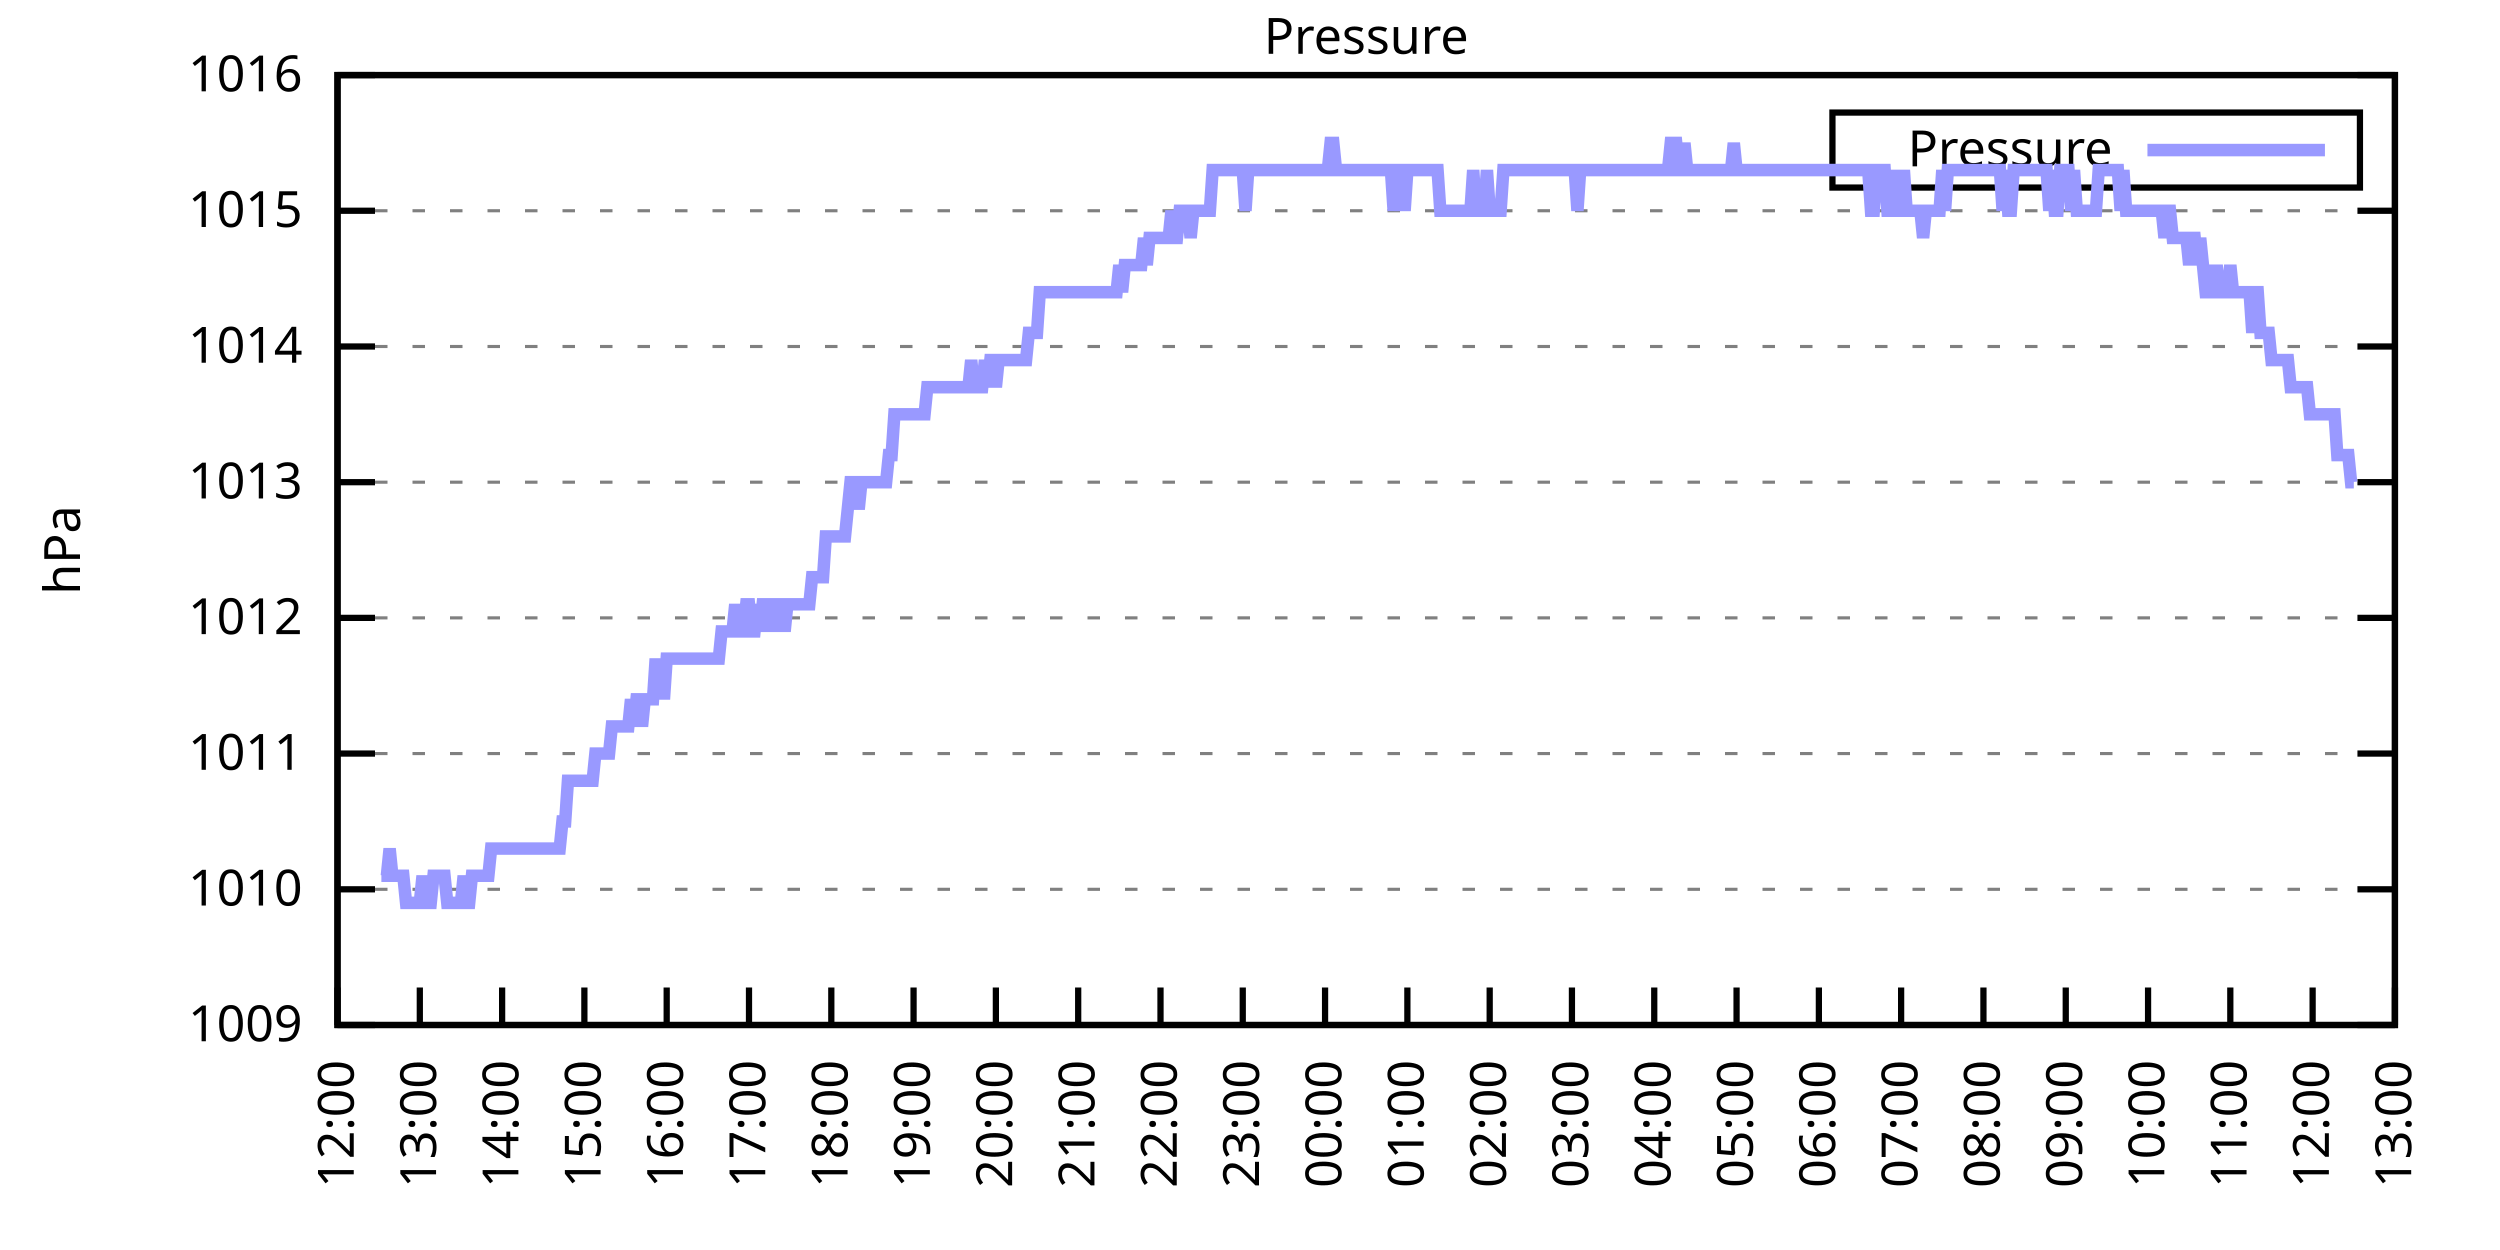
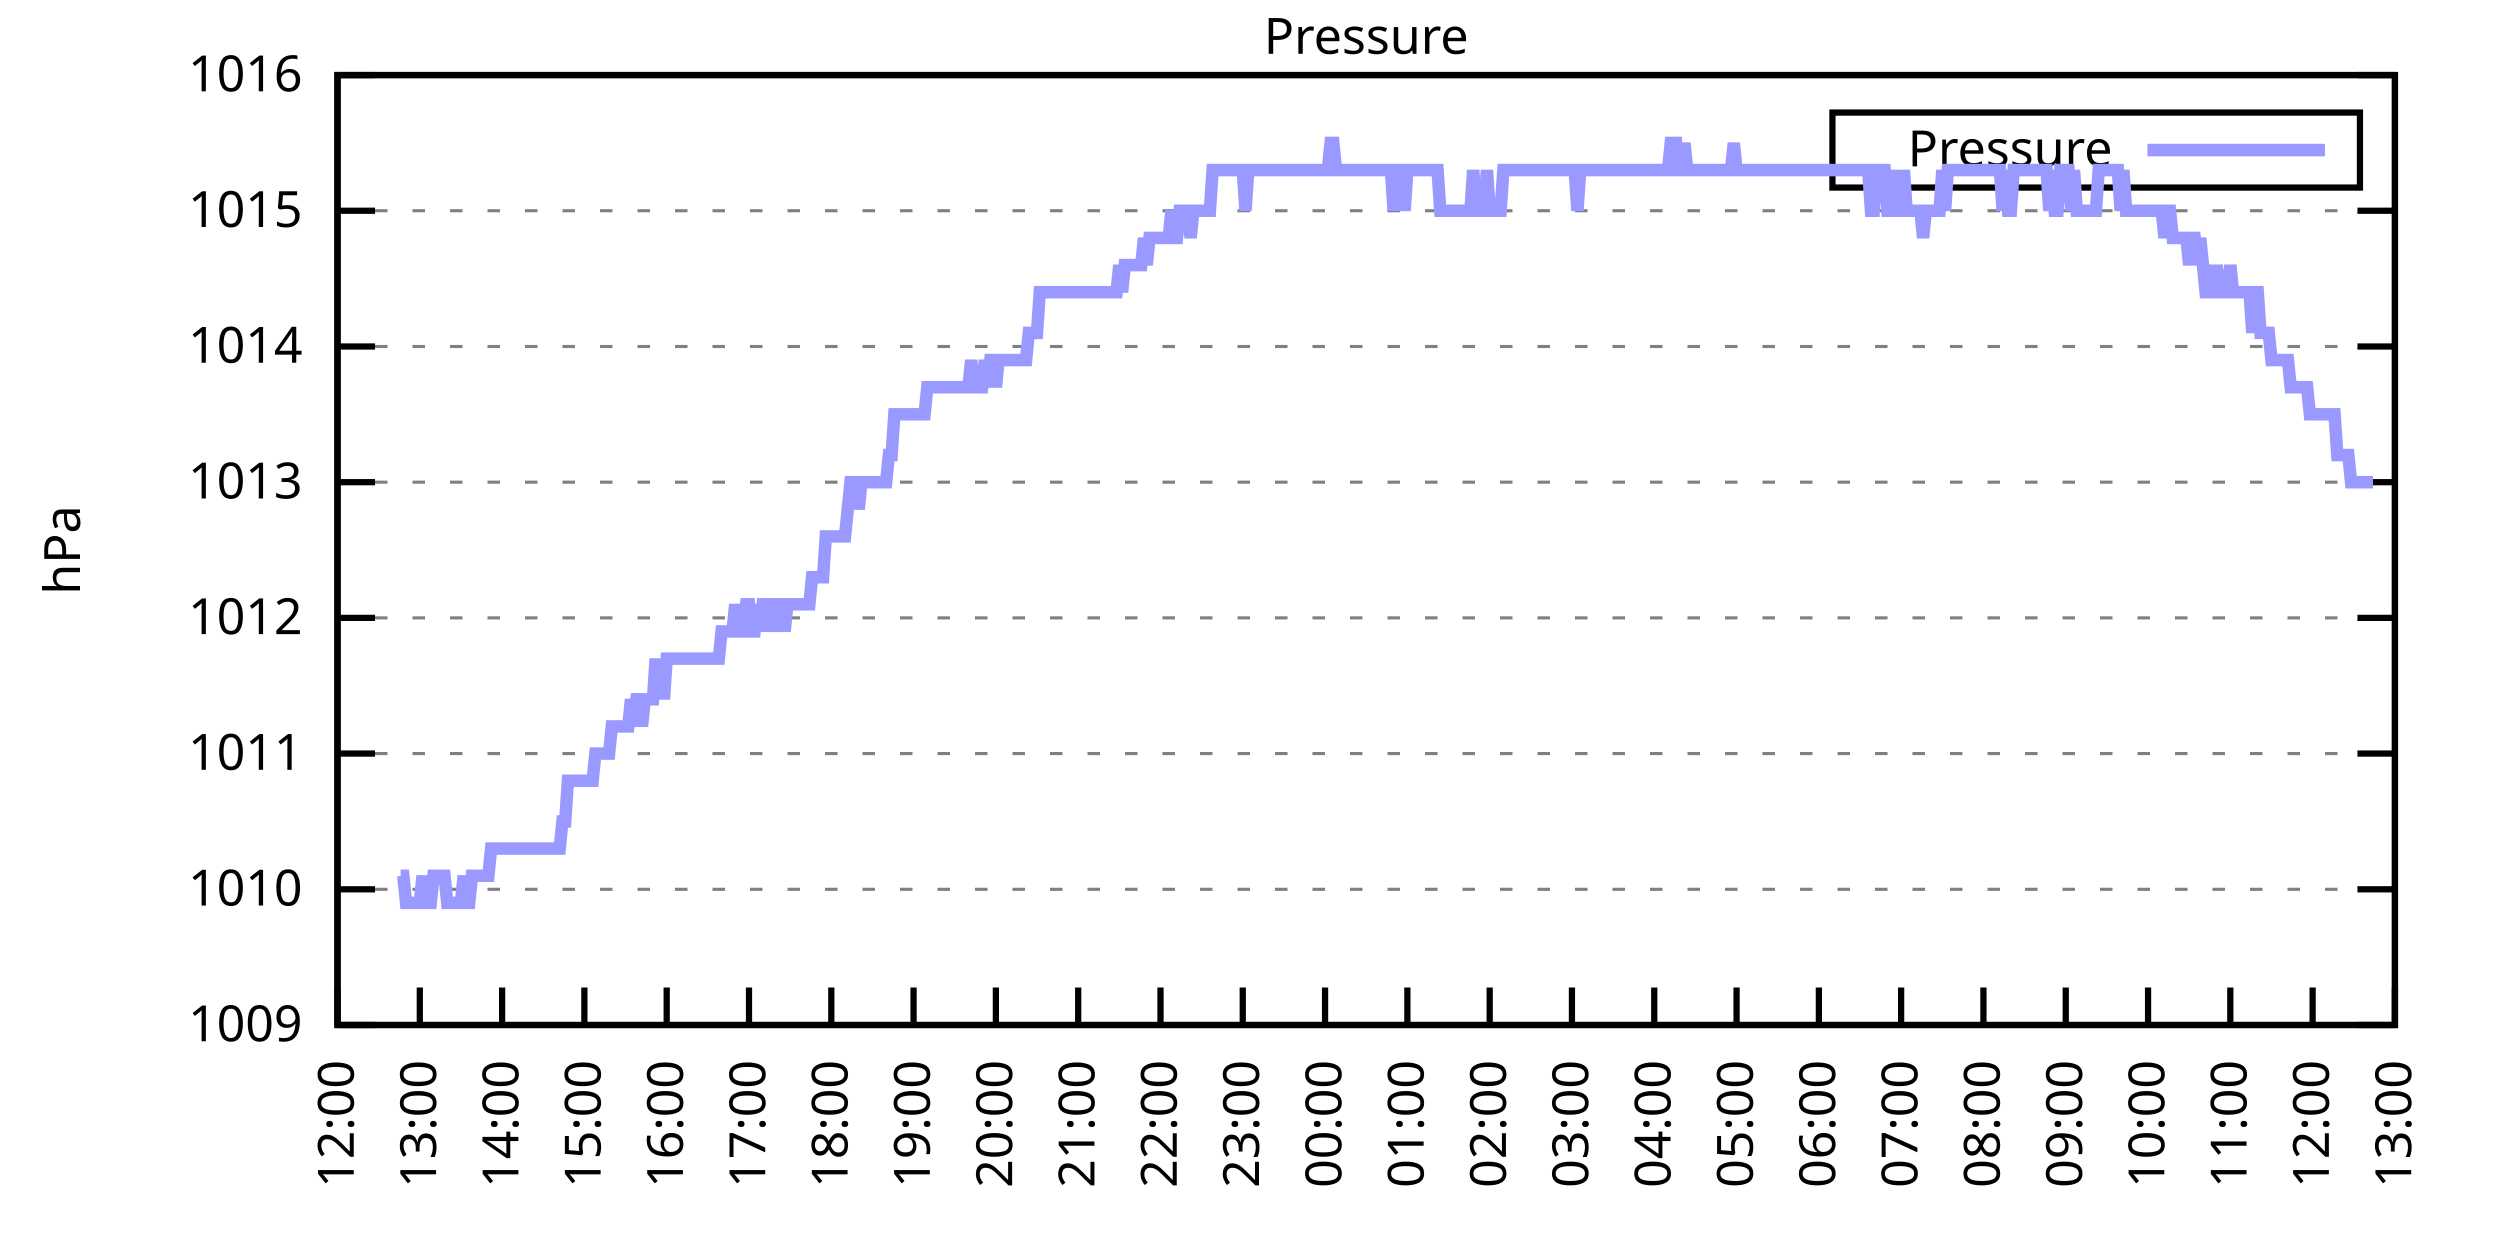
<svg xmlns="http://www.w3.org/2000/svg" xmlns:xlink="http://www.w3.org/1999/xlink" width="400" height="200" viewBox="0 0 400 200">
  <g id="gnuplot_canvas">
    <rect x="0" y="0" width="400" height="200" fill="none" />
    <defs>
      <circle id="gpDot" r="0.5" stroke-width="0.5" stroke="currentColor" />
      <path id="gpPt0" stroke-width="0.333" stroke="currentColor" d="M-1,0 h2 M0,-1 v2" />
      <path id="gpPt1" stroke-width="0.333" stroke="currentColor" d="M-1,-1 L1,1 M1,-1 L-1,1" />
      <path id="gpPt2" stroke-width="0.333" stroke="currentColor" d="M-1,0 L1,0 M0,-1 L0,1 M-1,-1 L1,1 M-1,1 L1,-1" />
      <rect id="gpPt3" stroke-width="0.333" stroke="currentColor" x="-1" y="-1" width="2" height="2" />
      <rect id="gpPt4" stroke-width="0.333" stroke="currentColor" fill="currentColor" x="-1" y="-1" width="2" height="2" />
      <circle id="gpPt5" stroke-width="0.333" stroke="currentColor" cx="0" cy="0" r="1" />
      <use xlink:href="#gpPt5" id="gpPt6" fill="currentColor" stroke="none" />
      <path id="gpPt7" stroke-width="0.333" stroke="currentColor" d="M0,-1.33 L-1.33,0.67 L1.33,0.67 z" />
      <use xlink:href="#gpPt7" id="gpPt8" fill="currentColor" stroke="none" />
      <use xlink:href="#gpPt7" id="gpPt9" stroke="currentColor" transform="rotate(180)" />
      <use xlink:href="#gpPt9" id="gpPt10" fill="currentColor" stroke="none" />
      <use xlink:href="#gpPt3" id="gpPt11" stroke="currentColor" transform="rotate(45)" />
      <use xlink:href="#gpPt11" id="gpPt12" fill="currentColor" stroke="none" />
      <path id="gpPt13" stroke-width="0.333" stroke="currentColor" d="M0,1.330 L1.265,0.411 L0.782,-1.067 L-0.782,-1.076 L-1.265,0.411 z" />
      <use xlink:href="#gpPt13" id="gpPt14" fill="currentColor" stroke="none" />
      <filter id="textbox" filterUnits="objectBoundingBox" x="0" y="0" height="1" width="1">
        <feFlood flood-color="white" flood-opacity="1" result="bgnd" />
        <feComposite in="SourceGraphic" in2="bgnd" operator="atop" />
      </filter>
      <filter id="greybox" filterUnits="objectBoundingBox" x="0" y="0" height="1" width="1">
        <feFlood flood-color="lightgrey" flood-opacity="1" result="grey" />
        <feComposite in="SourceGraphic" in2="grey" operator="atop" />
      </filter>
    </defs>
    <g fill="none" color="white" stroke="currentColor" stroke-width="1.00" stroke-linecap="butt" stroke-linejoin="miter">
</g>
    <g fill="none" color="black" stroke="currentColor" stroke-width="1.00" stroke-linecap="butt" stroke-linejoin="miter">
      <g stroke="none" shape-rendering="crispEdges">
        <polygon fill="rgb(255, 255, 255)" points="54.00,164.00 383.18,164.00 383.18,12.02 54.00,12.02 " />
      </g>
    </g>
    <g fill="none" color="black" stroke="currentColor" stroke-width="1.00" stroke-linecap="butt" stroke-linejoin="miter">
</g>
    <g fill="none" color="black" stroke="black" stroke-width="0.50" stroke-linecap="butt" stroke-linejoin="miter">
</g>
    <g fill="none" color="gray" stroke="currentColor" stroke-width="0.50" stroke-linecap="butt" stroke-linejoin="miter">
      <path stroke="gray" stroke-dasharray="2,4" class="gridline" d="M54.00,164.00 L383.19,164.00  " />
    </g>
    <g fill="none" color="gray" stroke="gray" stroke-width="1.00" stroke-linecap="butt" stroke-linejoin="miter">
</g>
    <g fill="none" color="black" stroke="currentColor" stroke-width="1.00" stroke-linecap="butt" stroke-linejoin="miter">
      <path stroke="black" d="M54.00,164.00 L60.00,164.00 M383.19,164.00 L377.19,164.00  " />
      <g transform="translate(48.40,166.60)" stroke="none" fill="black" font-family="Sans" font-size="8.00" text-anchor="end">
        <text>
          <tspan font-family="Sans"> 1009</tspan>
        </text>
      </g>
    </g>
    <g fill="none" color="black" stroke="currentColor" stroke-width="1.00" stroke-linecap="butt" stroke-linejoin="miter">
</g>
    <g fill="none" color="black" stroke="black" stroke-width="0.50" stroke-linecap="butt" stroke-linejoin="miter">
</g>
    <g fill="none" color="gray" stroke="currentColor" stroke-width="0.50" stroke-linecap="butt" stroke-linejoin="miter">
      <path stroke="gray" stroke-dasharray="2,4" class="gridline" d="M54.00,142.29 L383.19,142.29  " />
    </g>
    <g fill="none" color="gray" stroke="gray" stroke-width="1.00" stroke-linecap="butt" stroke-linejoin="miter">
</g>
    <g fill="none" color="black" stroke="currentColor" stroke-width="1.00" stroke-linecap="butt" stroke-linejoin="miter">
      <path stroke="black" d="M54.00,142.29 L60.00,142.29 M383.19,142.29 L377.19,142.29  " />
      <g transform="translate(48.40,144.89)" stroke="none" fill="black" font-family="Sans" font-size="8.00" text-anchor="end">
        <text>
          <tspan font-family="Sans"> 1010</tspan>
        </text>
      </g>
    </g>
    <g fill="none" color="black" stroke="currentColor" stroke-width="1.00" stroke-linecap="butt" stroke-linejoin="miter">
</g>
    <g fill="none" color="black" stroke="black" stroke-width="0.50" stroke-linecap="butt" stroke-linejoin="miter">
</g>
    <g fill="none" color="gray" stroke="currentColor" stroke-width="0.50" stroke-linecap="butt" stroke-linejoin="miter">
      <path stroke="gray" stroke-dasharray="2,4" class="gridline" d="M54.00,120.57 L383.19,120.57  " />
    </g>
    <g fill="none" color="gray" stroke="gray" stroke-width="1.00" stroke-linecap="butt" stroke-linejoin="miter">
</g>
    <g fill="none" color="black" stroke="currentColor" stroke-width="1.00" stroke-linecap="butt" stroke-linejoin="miter">
      <path stroke="black" d="M54.00,120.57 L60.00,120.57 M383.19,120.57 L377.19,120.57  " />
      <g transform="translate(48.40,123.17)" stroke="none" fill="black" font-family="Sans" font-size="8.00" text-anchor="end">
        <text>
          <tspan font-family="Sans"> 1011</tspan>
        </text>
      </g>
    </g>
    <g fill="none" color="black" stroke="currentColor" stroke-width="1.00" stroke-linecap="butt" stroke-linejoin="miter">
</g>
    <g fill="none" color="black" stroke="black" stroke-width="0.50" stroke-linecap="butt" stroke-linejoin="miter">
</g>
    <g fill="none" color="gray" stroke="currentColor" stroke-width="0.50" stroke-linecap="butt" stroke-linejoin="miter">
      <path stroke="gray" stroke-dasharray="2,4" class="gridline" d="M54.00,98.86 L383.19,98.86  " />
    </g>
    <g fill="none" color="gray" stroke="gray" stroke-width="1.00" stroke-linecap="butt" stroke-linejoin="miter">
</g>
    <g fill="none" color="black" stroke="currentColor" stroke-width="1.00" stroke-linecap="butt" stroke-linejoin="miter">
      <path stroke="black" d="M54.00,98.86 L60.00,98.86 M383.19,98.86 L377.19,98.86  " />
      <g transform="translate(48.40,101.46)" stroke="none" fill="black" font-family="Sans" font-size="8.00" text-anchor="end">
        <text>
          <tspan font-family="Sans"> 1012</tspan>
        </text>
      </g>
    </g>
    <g fill="none" color="black" stroke="currentColor" stroke-width="1.00" stroke-linecap="butt" stroke-linejoin="miter">
</g>
    <g fill="none" color="black" stroke="black" stroke-width="0.50" stroke-linecap="butt" stroke-linejoin="miter">
</g>
    <g fill="none" color="gray" stroke="currentColor" stroke-width="0.50" stroke-linecap="butt" stroke-linejoin="miter">
      <path stroke="gray" stroke-dasharray="2,4" class="gridline" d="M54.00,77.15 L383.19,77.15  " />
    </g>
    <g fill="none" color="gray" stroke="gray" stroke-width="1.00" stroke-linecap="butt" stroke-linejoin="miter">
</g>
    <g fill="none" color="black" stroke="currentColor" stroke-width="1.00" stroke-linecap="butt" stroke-linejoin="miter">
      <path stroke="black" d="M54.00,77.15 L60.00,77.15 M383.19,77.15 L377.19,77.15  " />
      <g transform="translate(48.40,79.75)" stroke="none" fill="black" font-family="Sans" font-size="8.00" text-anchor="end">
        <text>
          <tspan font-family="Sans"> 1013</tspan>
        </text>
      </g>
    </g>
    <g fill="none" color="black" stroke="currentColor" stroke-width="1.00" stroke-linecap="butt" stroke-linejoin="miter">
</g>
    <g fill="none" color="black" stroke="black" stroke-width="0.50" stroke-linecap="butt" stroke-linejoin="miter">
</g>
    <g fill="none" color="gray" stroke="currentColor" stroke-width="0.50" stroke-linecap="butt" stroke-linejoin="miter">
      <path stroke="gray" stroke-dasharray="2,4" class="gridline" d="M54.00,55.44 L383.19,55.44  " />
    </g>
    <g fill="none" color="gray" stroke="gray" stroke-width="1.00" stroke-linecap="butt" stroke-linejoin="miter">
</g>
    <g fill="none" color="black" stroke="currentColor" stroke-width="1.00" stroke-linecap="butt" stroke-linejoin="miter">
      <path stroke="black" d="M54.00,55.44 L60.00,55.44 M383.19,55.44 L377.19,55.44  " />
      <g transform="translate(48.40,58.04)" stroke="none" fill="black" font-family="Sans" font-size="8.00" text-anchor="end">
        <text>
          <tspan font-family="Sans"> 1014</tspan>
        </text>
      </g>
    </g>
    <g fill="none" color="black" stroke="currentColor" stroke-width="1.00" stroke-linecap="butt" stroke-linejoin="miter">
</g>
    <g fill="none" color="black" stroke="black" stroke-width="0.50" stroke-linecap="butt" stroke-linejoin="miter">
</g>
    <g fill="none" color="gray" stroke="currentColor" stroke-width="0.50" stroke-linecap="butt" stroke-linejoin="miter">
      <path stroke="gray" stroke-dasharray="2,4" class="gridline" d="M54.00,33.72 L383.19,33.72  " />
    </g>
    <g fill="none" color="gray" stroke="gray" stroke-width="1.00" stroke-linecap="butt" stroke-linejoin="miter">
</g>
    <g fill="none" color="black" stroke="currentColor" stroke-width="1.00" stroke-linecap="butt" stroke-linejoin="miter">
      <path stroke="black" d="M54.00,33.72 L60.00,33.72 M383.19,33.72 L377.19,33.72  " />
      <g transform="translate(48.40,36.32)" stroke="none" fill="black" font-family="Sans" font-size="8.00" text-anchor="end">
        <text>
          <tspan font-family="Sans"> 1015</tspan>
        </text>
      </g>
    </g>
    <g fill="none" color="black" stroke="currentColor" stroke-width="1.00" stroke-linecap="butt" stroke-linejoin="miter">
</g>
    <g fill="none" color="black" stroke="black" stroke-width="0.50" stroke-linecap="butt" stroke-linejoin="miter">
</g>
    <g fill="none" color="gray" stroke="currentColor" stroke-width="0.50" stroke-linecap="butt" stroke-linejoin="miter">
      <path stroke="gray" stroke-dasharray="2,4" class="gridline" d="M54.00,12.01 L383.19,12.01  " />
    </g>
    <g fill="none" color="gray" stroke="gray" stroke-width="1.00" stroke-linecap="butt" stroke-linejoin="miter">
</g>
    <g fill="none" color="black" stroke="currentColor" stroke-width="1.00" stroke-linecap="butt" stroke-linejoin="miter">
      <path stroke="black" d="M54.00,12.01 L60.00,12.01 M383.19,12.01 L377.19,12.01  " />
      <g transform="translate(48.40,14.61)" stroke="none" fill="black" font-family="Sans" font-size="8.00" text-anchor="end">
        <text>
          <tspan font-family="Sans"> 1016</tspan>
        </text>
      </g>
    </g>
    <g fill="none" color="black" stroke="currentColor" stroke-width="1.00" stroke-linecap="butt" stroke-linejoin="miter">
      <path stroke="black" d="M54.00,164.00 L54.00,158.00  " />
      <g transform="translate(56.60,169.60) rotate(270.00)" stroke="none" fill="black" font-family="Sans" font-size="8.00" text-anchor="end">
        <text>
          <tspan font-family="Sans">12:00</tspan>
        </text>
      </g>
    </g>
    <g fill="none" color="black" stroke="currentColor" stroke-width="1.00" stroke-linecap="butt" stroke-linejoin="miter">
      <path stroke="black" d="M67.17,164.00 L67.17,158.00  " />
      <g transform="translate(69.77,169.60) rotate(270.00)" stroke="none" fill="black" font-family="Sans" font-size="8.00" text-anchor="end">
        <text>
          <tspan font-family="Sans">13:00</tspan>
        </text>
      </g>
    </g>
    <g fill="none" color="black" stroke="currentColor" stroke-width="1.00" stroke-linecap="butt" stroke-linejoin="miter">
      <path stroke="black" d="M80.34,164.00 L80.34,158.00  " />
      <g transform="translate(82.94,169.60) rotate(270.00)" stroke="none" fill="black" font-family="Sans" font-size="8.00" text-anchor="end">
        <text>
          <tspan font-family="Sans">14:00</tspan>
        </text>
      </g>
    </g>
    <g fill="none" color="black" stroke="currentColor" stroke-width="1.00" stroke-linecap="butt" stroke-linejoin="miter">
      <path stroke="black" d="M93.50,164.00 L93.50,158.00  " />
      <g transform="translate(96.10,169.60) rotate(270.00)" stroke="none" fill="black" font-family="Sans" font-size="8.00" text-anchor="end">
        <text>
          <tspan font-family="Sans">15:00</tspan>
        </text>
      </g>
    </g>
    <g fill="none" color="black" stroke="currentColor" stroke-width="1.00" stroke-linecap="butt" stroke-linejoin="miter">
      <path stroke="black" d="M106.67,164.00 L106.67,158.00  " />
      <g transform="translate(109.27,169.60) rotate(270.00)" stroke="none" fill="black" font-family="Sans" font-size="8.00" text-anchor="end">
        <text>
          <tspan font-family="Sans">16:00</tspan>
        </text>
      </g>
    </g>
    <g fill="none" color="black" stroke="currentColor" stroke-width="1.00" stroke-linecap="butt" stroke-linejoin="miter">
      <path stroke="black" d="M119.84,164.00 L119.84,158.00  " />
      <g transform="translate(122.44,169.60) rotate(270.00)" stroke="none" fill="black" font-family="Sans" font-size="8.00" text-anchor="end">
        <text>
          <tspan font-family="Sans">17:00</tspan>
        </text>
      </g>
    </g>
    <g fill="none" color="black" stroke="currentColor" stroke-width="1.00" stroke-linecap="butt" stroke-linejoin="miter">
      <path stroke="black" d="M133.01,164.00 L133.01,158.00  " />
      <g transform="translate(135.61,169.60) rotate(270.00)" stroke="none" fill="black" font-family="Sans" font-size="8.00" text-anchor="end">
        <text>
          <tspan font-family="Sans">18:00</tspan>
        </text>
      </g>
    </g>
    <g fill="none" color="black" stroke="currentColor" stroke-width="1.00" stroke-linecap="butt" stroke-linejoin="miter">
      <path stroke="black" d="M146.17,164.00 L146.17,158.00  " />
      <g transform="translate(148.77,169.60) rotate(270.00)" stroke="none" fill="black" font-family="Sans" font-size="8.00" text-anchor="end">
        <text>
          <tspan font-family="Sans">19:00</tspan>
        </text>
      </g>
    </g>
    <g fill="none" color="black" stroke="currentColor" stroke-width="1.00" stroke-linecap="butt" stroke-linejoin="miter">
      <path stroke="black" d="M159.34,164.00 L159.34,158.00  " />
      <g transform="translate(161.94,169.60) rotate(270.00)" stroke="none" fill="black" font-family="Sans" font-size="8.00" text-anchor="end">
        <text>
          <tspan font-family="Sans">20:00</tspan>
        </text>
      </g>
    </g>
    <g fill="none" color="black" stroke="currentColor" stroke-width="1.00" stroke-linecap="butt" stroke-linejoin="miter">
      <path stroke="black" d="M172.51,164.00 L172.51,158.00  " />
      <g transform="translate(175.11,169.60) rotate(270.00)" stroke="none" fill="black" font-family="Sans" font-size="8.00" text-anchor="end">
        <text>
          <tspan font-family="Sans">21:00</tspan>
        </text>
      </g>
    </g>
    <g fill="none" color="black" stroke="currentColor" stroke-width="1.00" stroke-linecap="butt" stroke-linejoin="miter">
      <path stroke="black" d="M185.68,164.00 L185.68,158.00  " />
      <g transform="translate(188.28,169.60) rotate(270.00)" stroke="none" fill="black" font-family="Sans" font-size="8.00" text-anchor="end">
        <text>
          <tspan font-family="Sans">22:00</tspan>
        </text>
      </g>
    </g>
    <g fill="none" color="black" stroke="currentColor" stroke-width="1.00" stroke-linecap="butt" stroke-linejoin="miter">
      <path stroke="black" d="M198.84,164.00 L198.84,158.00  " />
      <g transform="translate(201.44,169.60) rotate(270.00)" stroke="none" fill="black" font-family="Sans" font-size="8.00" text-anchor="end">
        <text>
          <tspan font-family="Sans">23:00</tspan>
        </text>
      </g>
    </g>
    <g fill="none" color="black" stroke="currentColor" stroke-width="1.00" stroke-linecap="butt" stroke-linejoin="miter">
      <path stroke="black" d="M212.01,164.00 L212.01,158.00  " />
      <g transform="translate(214.61,169.60) rotate(270.00)" stroke="none" fill="black" font-family="Sans" font-size="8.00" text-anchor="end">
        <text>
          <tspan font-family="Sans">00:00</tspan>
        </text>
      </g>
    </g>
    <g fill="none" color="black" stroke="currentColor" stroke-width="1.00" stroke-linecap="butt" stroke-linejoin="miter">
      <path stroke="black" d="M225.18,164.00 L225.18,158.00  " />
      <g transform="translate(227.78,169.60) rotate(270.00)" stroke="none" fill="black" font-family="Sans" font-size="8.00" text-anchor="end">
        <text>
          <tspan font-family="Sans">01:00</tspan>
        </text>
      </g>
    </g>
    <g fill="none" color="black" stroke="currentColor" stroke-width="1.00" stroke-linecap="butt" stroke-linejoin="miter">
      <path stroke="black" d="M238.35,164.00 L238.35,158.00  " />
      <g transform="translate(240.95,169.60) rotate(270.00)" stroke="none" fill="black" font-family="Sans" font-size="8.00" text-anchor="end">
        <text>
          <tspan font-family="Sans">02:00</tspan>
        </text>
      </g>
    </g>
    <g fill="none" color="black" stroke="currentColor" stroke-width="1.00" stroke-linecap="butt" stroke-linejoin="miter">
      <path stroke="black" d="M251.51,164.00 L251.51,158.00  " />
      <g transform="translate(254.11,169.60) rotate(270.00)" stroke="none" fill="black" font-family="Sans" font-size="8.00" text-anchor="end">
        <text>
          <tspan font-family="Sans">03:00</tspan>
        </text>
      </g>
    </g>
    <g fill="none" color="black" stroke="currentColor" stroke-width="1.00" stroke-linecap="butt" stroke-linejoin="miter">
      <path stroke="black" d="M264.68,164.00 L264.68,158.00  " />
      <g transform="translate(267.28,169.60) rotate(270.00)" stroke="none" fill="black" font-family="Sans" font-size="8.00" text-anchor="end">
        <text>
          <tspan font-family="Sans">04:00</tspan>
        </text>
      </g>
    </g>
    <g fill="none" color="black" stroke="currentColor" stroke-width="1.00" stroke-linecap="butt" stroke-linejoin="miter">
      <path stroke="black" d="M277.85,164.00 L277.85,158.00  " />
      <g transform="translate(280.45,169.60) rotate(270.00)" stroke="none" fill="black" font-family="Sans" font-size="8.00" text-anchor="end">
        <text>
          <tspan font-family="Sans">05:00</tspan>
        </text>
      </g>
    </g>
    <g fill="none" color="black" stroke="currentColor" stroke-width="1.00" stroke-linecap="butt" stroke-linejoin="miter">
      <path stroke="black" d="M291.02,164.00 L291.02,158.00  " />
      <g transform="translate(293.62,169.60) rotate(270.00)" stroke="none" fill="black" font-family="Sans" font-size="8.00" text-anchor="end">
        <text>
          <tspan font-family="Sans">06:00</tspan>
        </text>
      </g>
    </g>
    <g fill="none" color="black" stroke="currentColor" stroke-width="1.00" stroke-linecap="butt" stroke-linejoin="miter">
      <path stroke="black" d="M304.18,164.00 L304.18,158.00  " />
      <g transform="translate(306.78,169.60) rotate(270.00)" stroke="none" fill="black" font-family="Sans" font-size="8.00" text-anchor="end">
        <text>
          <tspan font-family="Sans">07:00</tspan>
        </text>
      </g>
    </g>
    <g fill="none" color="black" stroke="currentColor" stroke-width="1.00" stroke-linecap="butt" stroke-linejoin="miter">
      <path stroke="black" d="M317.35,164.00 L317.35,158.00  " />
      <g transform="translate(319.95,169.60) rotate(270.00)" stroke="none" fill="black" font-family="Sans" font-size="8.00" text-anchor="end">
        <text>
          <tspan font-family="Sans">08:00</tspan>
        </text>
      </g>
    </g>
    <g fill="none" color="black" stroke="currentColor" stroke-width="1.00" stroke-linecap="butt" stroke-linejoin="miter">
      <path stroke="black" d="M330.52,164.00 L330.52,158.00  " />
      <g transform="translate(333.12,169.60) rotate(270.00)" stroke="none" fill="black" font-family="Sans" font-size="8.00" text-anchor="end">
        <text>
          <tspan font-family="Sans">09:00</tspan>
        </text>
      </g>
    </g>
    <g fill="none" color="black" stroke="currentColor" stroke-width="1.00" stroke-linecap="butt" stroke-linejoin="miter">
      <path stroke="black" d="M343.69,164.00 L343.69,158.00  " />
      <g transform="translate(346.29,169.60) rotate(270.00)" stroke="none" fill="black" font-family="Sans" font-size="8.00" text-anchor="end">
        <text>
          <tspan font-family="Sans">10:00</tspan>
        </text>
      </g>
    </g>
    <g fill="none" color="black" stroke="currentColor" stroke-width="1.00" stroke-linecap="butt" stroke-linejoin="miter">
      <path stroke="black" d="M356.85,164.00 L356.85,158.00  " />
      <g transform="translate(359.45,169.60) rotate(270.00)" stroke="none" fill="black" font-family="Sans" font-size="8.00" text-anchor="end">
        <text>
          <tspan font-family="Sans">11:00</tspan>
        </text>
      </g>
    </g>
    <g fill="none" color="black" stroke="currentColor" stroke-width="1.00" stroke-linecap="butt" stroke-linejoin="miter">
      <path stroke="black" d="M370.02,164.00 L370.02,158.00  " />
      <g transform="translate(372.62,169.60) rotate(270.00)" stroke="none" fill="black" font-family="Sans" font-size="8.00" text-anchor="end">
        <text>
          <tspan font-family="Sans">12:00</tspan>
        </text>
      </g>
    </g>
    <g fill="none" color="black" stroke="currentColor" stroke-width="1.00" stroke-linecap="butt" stroke-linejoin="miter">
      <path stroke="black" d="M383.19,164.00 L383.19,158.00  " />
      <g transform="translate(385.79,169.60) rotate(270.00)" stroke="none" fill="black" font-family="Sans" font-size="8.00" text-anchor="end">
        <text>
          <tspan font-family="Sans">13:00</tspan>
        </text>
      </g>
    </g>
    <g fill="none" color="black" stroke="currentColor" stroke-width="1.00" stroke-linecap="butt" stroke-linejoin="miter">
</g>
    <g fill="none" color="black" stroke="currentColor" stroke-width="1.00" stroke-linecap="butt" stroke-linejoin="miter">
      <path stroke="black" d="M54.00,12.01 L54.00,164.00 L383.19,164.00 L383.19,12.01 L54.00,12.01 Z  " />
    </g>
    <g fill="none" color="black" stroke="currentColor" stroke-width="1.00" stroke-linecap="butt" stroke-linejoin="miter">
</g>
    <g fill="none" color="black" stroke="currentColor" stroke-width="1.00" stroke-linecap="butt" stroke-linejoin="miter">
      <path stroke="black" d="M293.19,30.01 L293.19,18.01 L377.59,18.01 L377.59,30.01 L293.19,30.01 Z  " />
    </g>
    <g id="Pressure_plot_1">
      <g fill="none" color="white" stroke="black" stroke-width="2.00" stroke-linecap="butt" stroke-linejoin="miter">
</g>
      <g fill="none" color="black" stroke="currentColor" stroke-width="2.00" stroke-linecap="butt" stroke-linejoin="miter">
        <g transform="translate(337.99,26.61)" stroke="none" fill="black" font-family="Sans" font-size="8.00" text-anchor="end">
          <text>
            <tspan font-family="Sans">Pressure</tspan>
          </text>
        </g>
      </g>
      <g fill="none" color="black" stroke="currentColor" stroke-width="2.00" stroke-linecap="butt" stroke-linejoin="miter">
-         <path stroke="rgb(153, 153, 255)" d="M343.59,24.01 L371.99,24.01 M61.02,140.12 L61.46,140.12 L61.90,140.12 L62.34,135.77 L62.78,140.12 L63.22,140.12   L63.66,140.12 L64.10,140.12 L64.53,140.12 L64.97,144.46 L65.41,144.46 L65.85,144.46 L66.29,144.46 L66.73,144.46   L67.17,144.46 L67.61,140.12 L68.05,144.46 L68.48,144.46 L68.92,144.46 L69.36,140.12 L69.80,140.12 L70.24,140.12   L70.68,140.12 L71.12,140.12 L71.56,144.46 L72.00,144.46 L72.43,144.46 L72.87,144.46 L73.31,144.46 L73.75,144.46   L74.19,140.12 L74.63,144.46 L75.07,144.46 L75.51,140.12 L75.95,140.12 L76.38,140.12 L76.82,140.12 L77.26,140.12   L77.70,140.12 L78.14,140.12 L78.58,135.77 L79.02,135.77 L79.46,135.77 L79.90,135.77 L80.34,135.77 L80.77,135.77   L81.21,135.77 L81.65,135.77 L82.09,135.77 L82.53,135.77 L82.97,135.77 L83.41,135.77 L83.85,135.77 L84.29,135.77   L84.72,135.77 L85.16,135.77 L85.60,135.77 L86.04,135.77 L86.48,135.77 L86.92,135.77 L87.36,135.77 L87.80,135.77   L88.24,135.77 L88.67,135.77 L89.11,135.77 L89.55,135.77 L89.99,131.43 L90.43,131.43 L90.87,124.92 L91.31,124.92   L91.75,124.92 L92.19,124.92 L92.62,124.92 L93.06,124.92 L93.50,124.92 L93.94,124.92 L94.38,124.92 L94.82,124.92   L95.26,120.57 L95.70,120.57 L96.14,120.57 L96.58,120.57 L97.01,120.57 L97.45,120.57 L97.89,116.23 L98.33,116.23   L98.77,116.23 L99.21,116.23 L99.65,116.23 L100.09,116.23 L100.53,116.23 L100.96,111.89 L101.40,116.23 L101.84,111.89   L102.28,111.89 L102.72,116.23 L103.16,111.89 L103.60,111.89 L104.04,111.89 L104.48,111.89 L104.91,105.38 L105.35,111.89   L105.79,105.38 L106.23,111.89 L106.67,105.38 L107.11,105.38 L107.55,105.38 L107.99,105.38 L108.43,105.38 L108.87,105.38   L109.30,105.38 L109.74,105.38 L110.18,105.38 L110.62,105.38 L111.06,105.38 L111.50,105.38 L111.94,105.38 L112.38,105.38   L112.82,105.38 L113.25,105.38 L113.69,105.38 L114.13,105.38 L114.57,105.38 L115.01,105.38 L115.45,101.03 L115.89,101.03   L116.33,101.03 L116.77,101.03 L117.20,101.03 L117.64,96.69 L118.08,101.03 L118.52,101.03 L118.96,101.03 L119.40,96.69   L119.84,96.69 L120.28,101.03 L120.72,101.03 L121.15,96.69 L121.59,101.03 L122.03,96.69 L122.47,96.69 L122.91,101.03   L123.35,96.69 L123.79,96.69 L124.23,101.03 L124.67,96.69 L125.11,96.69 L125.54,101.03 L125.98,96.69 L126.42,96.69   L126.86,96.69 L127.30,96.69 L127.74,96.69 L128.18,96.69 L128.62,96.69 L129.06,96.69 L129.49,96.69 L129.93,92.35   L130.37,92.35 L130.81,92.35 L131.25,92.35 L131.69,92.35 L132.13,85.83 L132.57,85.83 L133.01,85.83 L133.44,85.83   L133.88,85.83 L134.32,85.83 L134.76,85.83 L135.20,85.83 L135.64,81.49 L136.08,77.15 L136.52,77.15 L136.96,77.15   L137.39,81.49 L137.83,77.15 L138.27,77.15 L138.71,77.15 L139.15,77.15 L139.59,77.15 L140.03,77.15 L140.47,77.15   L140.91,77.15 L141.35,77.15 L141.78,77.15 L142.22,72.81 L142.66,72.81 L143.10,66.29 L143.54,66.29 L143.98,66.29   L144.42,66.29 L144.86,66.29 L145.30,66.29 L145.73,66.29 L146.17,66.29 L146.61,66.29 L147.05,66.29 L147.49,66.29   L147.93,66.29 L148.37,61.95 L148.81,61.95 L149.25,61.95 L149.68,61.95 L150.12,61.95 L150.56,61.95 L151.00,61.95   L151.44,61.95 L151.88,61.95 L152.32,61.95 L152.76,61.95 L153.20,61.95 L153.63,61.95 L154.07,61.95 L154.51,61.95   L154.95,61.95 L155.39,57.61 L155.83,61.95 L156.27,61.95 L156.71,61.95 L157.15,61.95 L157.59,57.61 L158.02,61.95   L158.46,57.61 L158.90,57.61 L159.34,61.95 L159.78,57.61 L160.22,57.61 L160.66,57.61 L161.10,57.61 L161.54,57.61   L161.97,57.61 L162.41,57.61 L162.85,57.61 L163.29,57.61 L163.73,57.61 L164.17,57.61 L164.61,53.26 L165.05,53.26   L165.49,53.26 L165.92,53.26 L166.36,46.75 L166.80,46.75 L167.24,46.75 L167.68,46.75 L168.12,46.75 L168.56,46.75   L169.00,46.75 L169.44,46.75 L169.87,46.75 L170.31,46.75 L170.75,46.75 L171.19,46.75 L171.63,46.75 L172.07,46.75   L172.51,46.75 L172.95,46.75 L173.39,46.75 L173.83,46.75 L174.26,46.75 L174.70,46.75 L175.14,46.75 L175.58,46.75   L176.02,46.75 L176.46,46.75 L176.90,46.75 L177.34,46.75 L177.78,46.75 L178.21,46.75 L178.65,46.75 L179.09,42.41   L179.53,46.75 L179.97,42.41 L180.41,42.41 L180.85,42.41 L181.29,42.41 L181.73,42.41 L182.16,42.41 L182.60,42.41   L183.04,38.07 L183.48,42.41 L183.92,38.07 L184.36,38.07 L184.80,38.07 L185.24,38.07 L185.68,38.07 L186.11,38.07   L186.55,38.07 L186.99,38.07 L187.43,33.72 L187.87,38.07 L188.31,38.07 L188.75,33.72 L189.19,33.72 L189.63,33.72   L190.07,33.72 L190.50,38.07 L190.94,33.72 L191.38,33.72 L191.82,33.72 L192.26,33.72 L192.70,33.72 L193.14,33.72   L193.58,33.72 L194.02,27.21 L194.45,27.21 L194.89,27.21 L195.33,27.21 L195.77,27.21 L196.21,27.21 L196.65,27.21   L197.09,27.21 L197.53,27.21 L197.97,27.21 L198.40,27.21 L198.84,27.21 L199.28,33.72 L199.72,27.21 L200.16,27.21   L200.60,27.21 L201.04,27.21 L201.48,27.21 L201.92,27.21 L202.35,27.21 L202.79,27.21 L203.23,27.21 L203.67,27.21   L204.11,27.21 L204.55,27.21 L204.99,27.21 L205.43,27.21 L205.87,27.21 L206.31,27.21 L206.74,27.21 L207.18,27.21   L207.62,27.21 L208.06,27.21 L208.50,27.21 L208.94,27.21 L209.38,27.21 L209.82,27.21 L210.26,27.21 L210.69,27.21   L211.13,27.21 L211.57,27.21 L212.01,27.21 L212.45,27.21 L212.89,22.87 L213.33,22.87 L213.77,27.21 L214.21,27.21   L214.64,27.21 L215.08,27.21 L215.52,27.21 L215.96,27.21 L216.40,27.21 L216.84,27.21 L217.28,27.21 L217.72,27.21   L218.16,27.21 L218.60,27.21 L219.03,27.21 L219.47,27.21 L219.91,27.21 L220.35,27.21 L220.79,27.21 L221.23,27.21   L221.67,27.21 L222.11,27.21 L222.55,27.21 L222.98,33.72 L223.42,27.21 L223.86,27.21 L224.30,27.21 L224.74,33.72   L225.18,27.21 L225.62,27.21 L226.06,27.21 L226.50,27.21 L226.93,27.21 L227.37,27.21 L227.81,27.21 L228.25,27.21   L228.69,27.21 L229.13,27.21 L229.57,27.21 L230.01,27.21 L230.45,33.72 L230.88,33.72 L231.32,33.72 L231.76,33.72   L232.20,33.72 L232.64,33.72 L233.08,33.72 L233.52,33.72 L233.96,33.72 L234.40,33.72 L234.84,33.72 L235.27,33.72   L235.71,27.21 L236.15,33.72 L236.59,33.72 L237.03,33.72 L237.47,33.72 L237.91,27.21 L238.35,33.72 L238.79,33.72   L239.22,33.72 L239.66,33.72 L240.10,33.72 L240.54,27.21 L240.98,27.21 L241.42,27.21 L241.86,27.21 L242.30,27.21   L242.74,27.21 L243.17,27.21 L243.61,27.21 L244.05,27.21 L244.49,27.21 L244.93,27.21 L245.37,27.21 L245.81,27.21   L246.25,27.21 L246.69,27.21 L247.12,27.21 L247.56,27.21 L248.00,27.21 L248.44,27.21 L248.88,27.21 L249.32,27.21   L249.76,27.21 L250.20,27.21 L250.64,27.21 L251.08,27.21 L251.51,27.21 L251.95,27.21 L252.39,33.72 L252.83,27.21   L253.27,27.21 L253.71,27.21 L254.15,27.21 L254.59,27.21 L255.03,27.21 L255.46,27.21 L255.90,27.21 L256.34,27.21   L256.78,27.21 L257.22,27.21 L257.66,27.21 L258.10,27.21 L258.54,27.21 L258.98,27.21 L259.41,27.21 L259.85,27.21   L260.29,27.21 L260.73,27.21 L261.17,27.21 L261.61,27.21 L262.05,27.21 L262.49,27.21 L262.93,27.21 L263.36,27.21   L263.80,27.21 L264.24,27.21 L264.68,27.21 L265.12,27.21 L265.56,27.21 L266.00,27.21 L266.44,27.21 L266.88,27.21   L267.32,22.87 L267.75,22.87 L268.19,22.87 L268.63,27.21 L269.07,27.21 L269.51,22.87 L269.95,27.21 L270.39,27.21   L270.83,27.21 L271.27,27.21 L271.70,27.21 L272.14,27.21 L272.58,27.21 L273.02,27.21 L273.46,27.21 L273.90,27.21   L274.34,27.21 L274.78,27.21 L275.22,27.21 L275.65,27.21 L276.09,27.21 L276.53,27.21 L276.97,27.21 L277.41,22.87   L277.85,27.21 L278.29,27.21 L278.73,27.21 L279.17,27.21 L279.60,27.21 L280.04,27.21 L280.48,27.21 L280.92,27.21   L281.36,27.21 L281.80,27.21 L282.24,27.21 L282.68,27.21 L283.12,27.21 L283.56,27.21 L283.99,27.21 L284.43,27.21   L284.87,27.21 L285.31,27.21 L285.75,27.21 L286.19,27.21 L286.63,27.21 L287.07,27.21 L287.51,27.21 L287.94,27.21   L288.38,27.21 L288.82,27.21 L289.26,27.21 L289.70,27.21 L290.14,27.21 L290.58,27.21 L291.02,27.21 L291.46,27.21   L291.89,27.21 L292.33,27.21 L292.77,27.21 L293.21,27.21 L293.65,27.21 L294.09,27.21 L294.53,27.21 L294.97,27.21   L295.41,27.21 L295.84,27.21 L296.28,27.21 L296.72,27.21 L297.16,27.21 L297.60,27.21 L298.04,27.21 L298.48,27.21   L298.92,27.21 L299.36,33.72 L299.80,33.72 L300.23,27.21 L300.67,27.21 L301.11,27.21 L301.55,27.21 L301.99,33.72   L302.43,33.72 L302.87,33.72 L303.31,27.21 L303.75,33.72 L304.18,33.72 L304.62,27.21 L305.06,33.72 L305.50,33.72   L305.94,33.72 L306.38,33.72 L306.82,33.72 L307.26,33.72 L307.70,38.07 L308.13,33.72 L308.57,33.72 L309.01,33.72   L309.45,33.72 L309.89,33.72 L310.33,33.72 L310.77,27.21 L311.21,33.72 L311.65,27.21 L312.08,27.21 L312.52,27.21   L312.96,27.21 L313.40,27.21 L313.84,27.21 L314.28,27.21 L314.72,27.21 L315.16,27.21 L315.60,27.21 L316.04,27.21   L316.47,27.21 L316.91,27.21 L317.35,27.21 L317.79,27.21 L318.23,27.21 L318.67,27.21 L319.11,27.21 L319.55,27.21   L319.99,27.21 L320.42,33.72 L320.86,27.21 L321.30,33.72 L321.74,33.72 L322.18,27.21 L322.62,27.21 L323.06,27.21   L323.50,27.21 L323.94,27.21 L324.37,27.21 L324.81,27.21 L325.25,27.21 L325.69,27.21 L326.13,27.21 L326.57,27.21   L327.01,27.21 L327.45,27.21 L327.89,33.72 L328.33,27.21 L328.76,33.72 L329.20,33.72 L329.64,27.21 L330.08,27.21   L330.52,27.21 L330.96,27.21 L331.40,33.72 L331.84,27.21 L332.28,33.72 L332.71,33.72 L333.15,33.72 L333.59,33.72   L334.03,33.72 L334.47,33.72 L334.91,33.72 L335.35,33.72 L335.79,27.21 L336.23,27.21 L336.66,27.21 L337.10,27.21   L337.54,27.21 L337.98,27.21 L338.42,27.21 L338.86,27.21 L339.30,33.72 L339.74,27.21 L340.18,33.72 L340.61,33.72   L341.05,33.72 L341.49,33.72 L341.93,33.72 L342.37,33.72 L342.81,33.72 L343.25,33.72 L343.69,33.72 L344.13,33.72   L344.57,33.72 L345.00,33.72 L345.44,33.72 L345.88,33.72 L346.32,38.07 L346.76,33.72 L347.20,33.72 L347.64,38.07   L348.08,38.07 L348.52,38.07 L348.95,38.07 L349.39,38.07 L349.83,38.07 L350.27,42.41 L350.71,38.07 L351.15,38.07   L351.59,42.41 L352.03,38.07 L352.47,42.41 L352.90,46.75 L353.34,46.75 L353.78,42.41 L354.22,46.75 L354.66,42.41   L355.10,46.75 L355.54,46.75 L355.98,46.75 L356.42,46.75 L356.85,42.41 L357.29,46.75 L357.73,46.75 L358.17,46.75   L358.61,46.75 L359.05,46.75 L359.49,46.75 L359.93,46.75 L360.37,53.26 L360.81,46.75 L361.24,46.75 L361.68,53.26   L362.12,53.26 L362.56,53.26 L363.00,53.26 L363.44,57.61 L363.88,57.61 L364.32,57.61 L364.76,57.61 L365.19,57.61   L365.63,57.61 L366.07,57.61 L366.51,61.95 L366.95,61.95 L367.39,61.95 L367.83,61.95 L368.27,61.95 L368.71,61.95   L369.14,61.95 L369.58,66.29 L370.02,66.29 L370.46,66.29 L370.90,66.29 L371.34,66.29 L371.78,66.29 L372.22,66.29   L372.66,66.29 L373.09,66.29 L373.53,66.29 L373.97,72.81 L374.41,72.81 L374.85,72.81 L375.29,72.81 L375.73,72.81   L376.17,77.15 L376.61,77.15  " />
+         <path stroke="rgb(153, 153, 255)" d="M343.59,24.01 L371.99,24.01 M64.10,140.12 L64.53,140.12 L64.97,144.46 L65.41,144.46 L65.85,144.46 L66.29,144.46   L66.73,144.46 L67.17,144.46 L67.61,140.12 L68.05,144.46 L68.48,144.46 L68.92,144.46 L69.36,140.12 L69.80,140.12   L70.24,140.12 L70.68,140.12 L71.12,140.12 L71.56,144.46 L72.00,144.46 L72.43,144.46 L72.87,144.46 L73.31,144.46   L73.75,144.46 L74.19,140.12 L74.63,144.46 L75.07,144.46 L75.51,140.12 L75.95,140.12 L76.38,140.12 L76.82,140.12   L77.26,140.12 L77.70,140.12 L78.14,140.12 L78.58,135.77 L79.02,135.77 L79.46,135.77 L79.90,135.77 L80.34,135.77   L80.77,135.77 L81.21,135.77 L81.65,135.77 L82.09,135.77 L82.53,135.77 L82.97,135.77 L83.41,135.77 L83.85,135.77   L84.29,135.77 L84.72,135.77 L85.16,135.77 L85.60,135.77 L86.04,135.77 L86.48,135.77 L86.92,135.77 L87.36,135.77   L87.80,135.77 L88.24,135.77 L88.67,135.77 L89.11,135.77 L89.55,135.77 L89.99,131.43 L90.43,131.43 L90.87,124.92   L91.31,124.92 L91.75,124.92 L92.19,124.92 L92.62,124.92 L93.06,124.92 L93.50,124.92 L93.94,124.92 L94.38,124.92   L94.82,124.92 L95.26,120.57 L95.70,120.57 L96.14,120.57 L96.58,120.57 L97.01,120.57 L97.45,120.57 L97.89,116.23   L98.33,116.23 L98.77,116.23 L99.21,116.23 L99.65,116.23 L100.09,116.23 L100.53,116.23 L100.96,111.89 L101.40,116.23   L101.84,111.89 L102.28,111.89 L102.72,116.23 L103.16,111.89 L103.60,111.89 L104.04,111.89 L104.48,111.89 L104.91,105.38   L105.35,111.89 L105.79,105.38 L106.23,111.89 L106.67,105.38 L107.11,105.38 L107.55,105.38 L107.99,105.38 L108.43,105.38   L108.87,105.38 L109.30,105.38 L109.74,105.38 L110.18,105.38 L110.62,105.38 L111.06,105.38 L111.50,105.38 L111.94,105.38   L112.38,105.38 L112.82,105.38 L113.25,105.38 L113.69,105.38 L114.13,105.38 L114.57,105.38 L115.01,105.38 L115.45,101.03   L115.89,101.03 L116.33,101.03 L116.77,101.03 L117.20,101.03 L117.64,96.69 L118.08,101.03 L118.52,101.03 L118.96,101.03   L119.40,96.69 L119.84,96.69 L120.28,101.03 L120.72,101.03 L121.15,96.69 L121.59,101.03 L122.03,96.69 L122.47,96.69   L122.91,101.03 L123.35,96.69 L123.79,96.69 L124.23,101.03 L124.67,96.69 L125.11,96.69 L125.54,101.03 L125.98,96.69   L126.42,96.69 L126.86,96.69 L127.30,96.69 L127.74,96.69 L128.18,96.69 L128.62,96.69 L129.06,96.69 L129.49,96.69   L129.93,92.35 L130.37,92.35 L130.81,92.35 L131.25,92.35 L131.69,92.35 L132.13,85.83 L132.57,85.83 L133.01,85.83   L133.44,85.83 L133.88,85.83 L134.32,85.83 L134.76,85.83 L135.20,85.83 L135.64,81.49 L136.08,77.15 L136.52,77.15   L136.96,77.15 L137.39,81.49 L137.83,77.15 L138.27,77.15 L138.71,77.15 L139.15,77.15 L139.59,77.15 L140.03,77.15   L140.47,77.15 L140.91,77.15 L141.35,77.15 L141.78,77.15 L142.22,72.81 L142.66,72.81 L143.10,66.29 L143.54,66.29   L143.98,66.29 L144.42,66.29 L144.86,66.29 L145.30,66.29 L145.73,66.29 L146.17,66.29 L146.61,66.29 L147.05,66.29   L147.49,66.29 L147.93,66.29 L148.37,61.95 L148.81,61.95 L149.25,61.95 L149.68,61.95 L150.12,61.95 L150.56,61.95   L151.00,61.95 L151.44,61.95 L151.88,61.95 L152.32,61.95 L152.76,61.95 L153.20,61.95 L153.63,61.95 L154.07,61.95   L154.51,61.95 L154.95,61.95 L155.39,57.61 L155.83,61.95 L156.27,61.95 L156.71,61.95 L157.15,61.95 L157.59,57.61   L158.02,61.95 L158.46,57.61 L158.90,57.61 L159.34,61.95 L159.78,57.61 L160.22,57.61 L160.66,57.61 L161.10,57.61   L161.54,57.61 L161.97,57.61 L162.41,57.61 L162.85,57.61 L163.29,57.61 L163.73,57.61 L164.17,57.61 L164.61,53.26   L165.05,53.26 L165.49,53.26 L165.92,53.26 L166.36,46.75 L166.80,46.75 L167.24,46.75 L167.68,46.75 L168.12,46.75   L168.56,46.75 L169.00,46.75 L169.44,46.75 L169.87,46.75 L170.31,46.75 L170.75,46.75 L171.19,46.75 L171.63,46.75   L172.07,46.75 L172.51,46.75 L172.95,46.75 L173.39,46.75 L173.83,46.75 L174.26,46.75 L174.70,46.75 L175.14,46.75   L175.58,46.75 L176.02,46.75 L176.46,46.75 L176.90,46.75 L177.34,46.75 L177.78,46.75 L178.21,46.75 L178.65,46.75   L179.09,42.41 L179.53,46.75 L179.97,42.41 L180.41,42.41 L180.85,42.41 L181.29,42.41 L181.73,42.41 L182.16,42.41   L182.60,42.41 L183.04,38.07 L183.48,42.41 L183.92,38.07 L184.36,38.07 L184.80,38.07 L185.24,38.07 L185.68,38.07   L186.11,38.07 L186.55,38.07 L186.99,38.07 L187.43,33.72 L187.87,38.07 L188.31,38.07 L188.75,33.72 L189.19,33.72   L189.63,33.72 L190.07,33.72 L190.50,38.07 L190.94,33.72 L191.38,33.72 L191.82,33.72 L192.26,33.72 L192.70,33.72   L193.14,33.72 L193.58,33.72 L194.02,27.21 L194.45,27.21 L194.89,27.21 L195.33,27.21 L195.77,27.21 L196.21,27.21   L196.65,27.21 L197.09,27.21 L197.53,27.21 L197.97,27.21 L198.40,27.21 L198.84,27.21 L199.28,33.72 L199.72,27.21   L200.16,27.21 L200.60,27.21 L201.04,27.21 L201.48,27.21 L201.92,27.21 L202.35,27.21 L202.79,27.21 L203.23,27.21   L203.67,27.21 L204.11,27.21 L204.55,27.21 L204.99,27.21 L205.43,27.21 L205.87,27.21 L206.31,27.21 L206.74,27.21   L207.18,27.21 L207.62,27.21 L208.06,27.21 L208.50,27.21 L208.94,27.21 L209.38,27.21 L209.82,27.21 L210.26,27.21   L210.69,27.21 L211.13,27.21 L211.57,27.21 L212.01,27.21 L212.45,27.21 L212.89,22.87 L213.33,22.87 L213.77,27.21   L214.21,27.21 L214.64,27.21 L215.08,27.21 L215.52,27.21 L215.96,27.21 L216.40,27.21 L216.84,27.21 L217.28,27.21   L217.72,27.21 L218.16,27.21 L218.60,27.21 L219.03,27.21 L219.47,27.21 L219.91,27.21 L220.35,27.21 L220.79,27.21   L221.23,27.21 L221.67,27.21 L222.11,27.21 L222.55,27.21 L222.98,33.72 L223.42,27.21 L223.86,27.21 L224.30,27.21   L224.74,33.72 L225.18,27.21 L225.62,27.21 L226.06,27.21 L226.50,27.21 L226.93,27.21 L227.37,27.21 L227.81,27.21   L228.25,27.21 L228.69,27.21 L229.13,27.21 L229.57,27.21 L230.01,27.21 L230.45,33.72 L230.88,33.72 L231.32,33.72   L231.76,33.72 L232.20,33.72 L232.64,33.72 L233.08,33.72 L233.52,33.72 L233.96,33.72 L234.40,33.72 L234.84,33.72   L235.27,33.72 L235.71,27.21 L236.15,33.72 L236.59,33.72 L237.03,33.72 L237.47,33.72 L237.91,27.21 L238.35,33.72   L238.79,33.72 L239.22,33.72 L239.66,33.72 L240.10,33.72 L240.54,27.21 L240.98,27.21 L241.42,27.21 L241.86,27.21   L242.30,27.21 L242.74,27.21 L243.17,27.21 L243.61,27.21 L244.05,27.21 L244.49,27.21 L244.93,27.21 L245.37,27.21   L245.81,27.21 L246.25,27.21 L246.69,27.21 L247.12,27.21 L247.56,27.21 L248.00,27.21 L248.44,27.21 L248.88,27.21   L249.32,27.21 L249.76,27.21 L250.20,27.21 L250.64,27.21 L251.08,27.21 L251.51,27.21 L251.95,27.21 L252.39,33.72   L252.83,27.21 L253.27,27.21 L253.71,27.21 L254.15,27.21 L254.59,27.21 L255.03,27.21 L255.46,27.21 L255.90,27.21   L256.34,27.21 L256.78,27.21 L257.22,27.21 L257.66,27.21 L258.10,27.21 L258.54,27.21 L258.98,27.21 L259.41,27.21   L259.85,27.21 L260.29,27.21 L260.73,27.21 L261.17,27.21 L261.61,27.21 L262.05,27.21 L262.49,27.21 L262.93,27.21   L263.36,27.21 L263.80,27.21 L264.24,27.21 L264.68,27.21 L265.12,27.21 L265.56,27.21 L266.00,27.21 L266.44,27.21   L266.88,27.21 L267.32,22.87 L267.75,22.87 L268.19,22.87 L268.63,27.21 L269.07,27.21 L269.51,22.87 L269.95,27.21   L270.39,27.21 L270.83,27.21 L271.27,27.21 L271.70,27.21 L272.14,27.21 L272.58,27.21 L273.02,27.21 L273.46,27.21   L273.90,27.21 L274.34,27.21 L274.78,27.21 L275.22,27.21 L275.65,27.21 L276.09,27.21 L276.53,27.21 L276.97,27.21   L277.41,22.87 L277.85,27.21 L278.29,27.21 L278.73,27.21 L279.17,27.21 L279.60,27.21 L280.04,27.21 L280.48,27.21   L280.92,27.21 L281.36,27.21 L281.80,27.21 L282.24,27.21 L282.68,27.21 L283.12,27.21 L283.56,27.21 L283.99,27.21   L284.43,27.21 L284.87,27.21 L285.31,27.21 L285.75,27.21 L286.19,27.21 L286.63,27.21 L287.07,27.21 L287.51,27.21   L287.94,27.21 L288.38,27.21 L288.82,27.21 L289.26,27.21 L289.70,27.21 L290.14,27.21 L290.58,27.21 L291.02,27.21   L291.46,27.21 L291.89,27.21 L292.33,27.21 L292.77,27.21 L293.21,27.21 L293.65,27.21 L294.09,27.21 L294.53,27.21   L294.97,27.21 L295.41,27.21 L295.84,27.21 L296.28,27.21 L296.72,27.21 L297.16,27.21 L297.60,27.21 L298.04,27.21   L298.48,27.21 L298.92,27.21 L299.36,33.72 L299.80,33.72 L300.23,27.21 L300.67,27.21 L301.11,27.21 L301.55,27.21   L301.99,33.72 L302.43,33.72 L302.87,33.72 L303.31,27.21 L303.75,33.72 L304.18,33.72 L304.62,27.21 L305.06,33.72   L305.50,33.72 L305.94,33.72 L306.38,33.72 L306.82,33.72 L307.26,33.72 L307.70,38.07 L308.13,33.72 L308.57,33.72   L309.01,33.72 L309.45,33.72 L309.89,33.72 L310.33,33.72 L310.77,27.21 L311.21,33.72 L311.65,27.21 L312.08,27.21   L312.52,27.21 L312.96,27.21 L313.40,27.21 L313.84,27.21 L314.28,27.21 L314.72,27.21 L315.16,27.21 L315.60,27.21   L316.04,27.21 L316.47,27.21 L316.91,27.21 L317.35,27.21 L317.79,27.21 L318.23,27.21 L318.67,27.21 L319.11,27.21   L319.55,27.21 L319.99,27.21 L320.42,33.72 L320.86,27.21 L321.30,33.72 L321.74,33.72 L322.18,27.21 L322.62,27.21   L323.06,27.21 L323.50,27.21 L323.94,27.21 L324.37,27.21 L324.81,27.21 L325.25,27.21 L325.69,27.21 L326.13,27.21   L326.57,27.21 L327.01,27.21 L327.45,27.21 L327.89,33.72 L328.33,27.21 L328.76,33.72 L329.20,33.72 L329.64,27.21   L330.08,27.21 L330.52,27.21 L330.96,27.21 L331.40,33.72 L331.84,27.21 L332.28,33.72 L332.71,33.72 L333.15,33.72   L333.59,33.72 L334.03,33.72 L334.47,33.72 L334.91,33.72 L335.35,33.72 L335.79,27.21 L336.23,27.21 L336.66,27.21   L337.10,27.21 L337.54,27.21 L337.98,27.21 L338.42,27.21 L338.86,27.21 L339.30,33.72 L339.74,27.21 L340.18,33.72   L340.61,33.72 L341.05,33.72 L341.49,33.72 L341.93,33.72 L342.37,33.72 L342.81,33.72 L343.25,33.72 L343.69,33.72   L344.13,33.72 L344.57,33.72 L345.00,33.72 L345.44,33.72 L345.88,33.72 L346.32,38.07 L346.76,33.72 L347.20,33.72   L347.64,38.07 L348.08,38.07 L348.52,38.07 L348.95,38.07 L349.39,38.07 L349.83,38.07 L350.27,42.41 L350.71,38.07   L351.15,38.07 L351.59,42.41 L352.03,38.07 L352.47,42.41 L352.90,46.75 L353.34,46.75 L353.78,42.41 L354.22,46.75   L354.66,42.41 L355.10,46.75 L355.54,46.75 L355.98,46.75 L356.42,46.75 L356.85,42.41 L357.29,46.75 L357.73,46.75   L358.17,46.75 L358.61,46.75 L359.05,46.75 L359.49,46.75 L359.93,46.75 L360.37,53.26 L360.81,46.75 L361.24,46.75   L361.68,53.26 L362.12,53.26 L362.56,53.26 L363.00,53.26 L363.44,57.61 L363.88,57.61 L364.32,57.61 L364.76,57.61   L365.19,57.61 L365.63,57.61 L366.07,57.61 L366.51,61.95 L366.95,61.95 L367.39,61.95 L367.83,61.95 L368.27,61.95   L368.71,61.95 L369.14,61.95 L369.58,66.29 L370.02,66.29 L370.46,66.29 L370.90,66.29 L371.34,66.29 L371.78,66.29   L372.22,66.29 L372.66,66.29 L373.09,66.29 L373.53,66.29 L373.97,72.81 L374.41,72.81 L374.85,72.81 L375.29,72.81   L375.73,72.81 L376.17,77.15 L376.61,77.15 L377.05,77.15 L377.48,77.15 L377.92,77.15 L378.36,77.15 L378.80,77.15   L379.24,77.15 L379.68,77.15  " />
      </g>
    </g>
    <g fill="none" color="black" stroke="currentColor" stroke-width="2.00" stroke-linecap="butt" stroke-linejoin="miter">
</g>
    <g fill="none" color="black" stroke="black" stroke-width="1.00" stroke-linecap="butt" stroke-linejoin="miter">
</g>
    <g fill="none" color="black" stroke="currentColor" stroke-width="1.00" stroke-linecap="butt" stroke-linejoin="miter">
      <path stroke="black" d="M54.00,12.01 L54.00,164.00 L383.19,164.00 L383.19,12.01 L54.00,12.01 Z  " />
      <g transform="translate(12.80,88.01) rotate(270.00)" stroke="none" fill="black" font-family="Sans" font-size="8.00" text-anchor="middle">
        <text>
          <tspan font-family="Sans">hPa</tspan>
        </text>
      </g>
    </g>
    <g fill="none" color="black" stroke="currentColor" stroke-width="1.00" stroke-linecap="butt" stroke-linejoin="miter">
</g>
    <g fill="none" color="black" stroke="currentColor" stroke-width="1.00" stroke-linecap="butt" stroke-linejoin="miter">
      <g transform="translate(218.59,8.61)" stroke="none" fill="black" font-family="Sans" font-size="8.00" text-anchor="middle">
        <text>
          <tspan font-family="Sans">Pressure</tspan>
        </text>
      </g>
    </g>
    <g fill="none" color="black" stroke="currentColor" stroke-width="1.00" stroke-linecap="butt" stroke-linejoin="miter">
</g>
  </g>
</svg>
